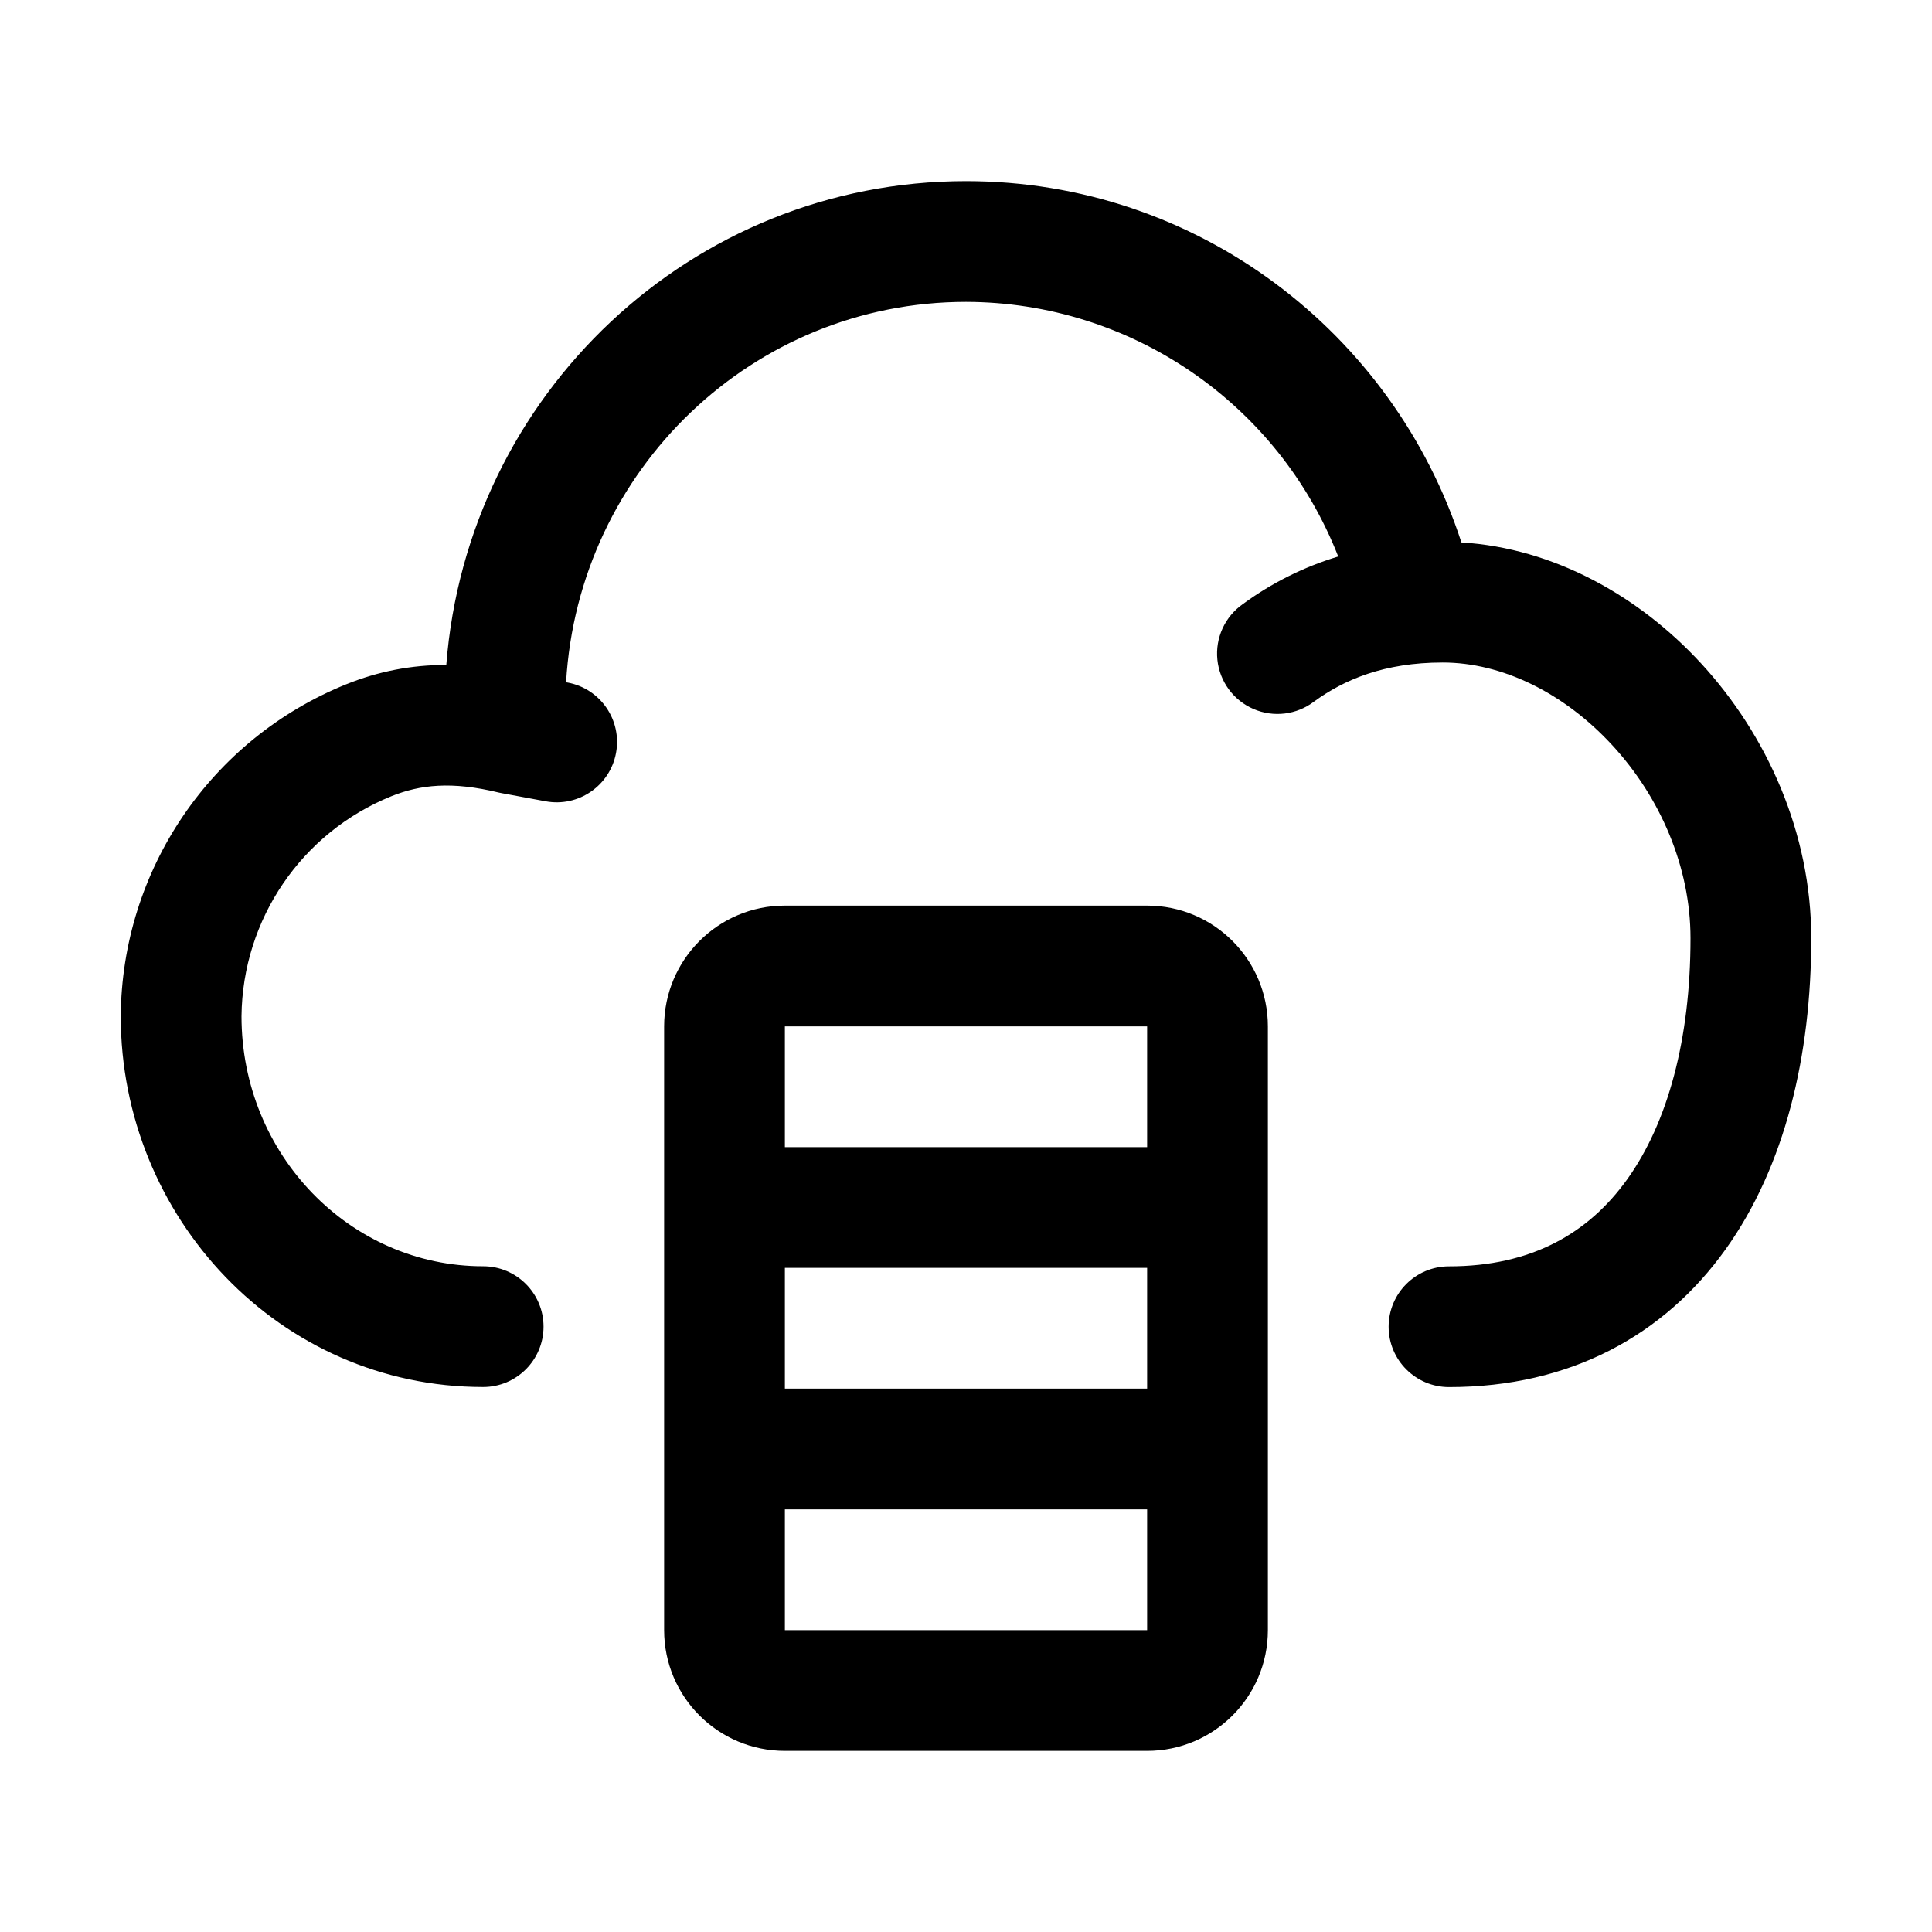
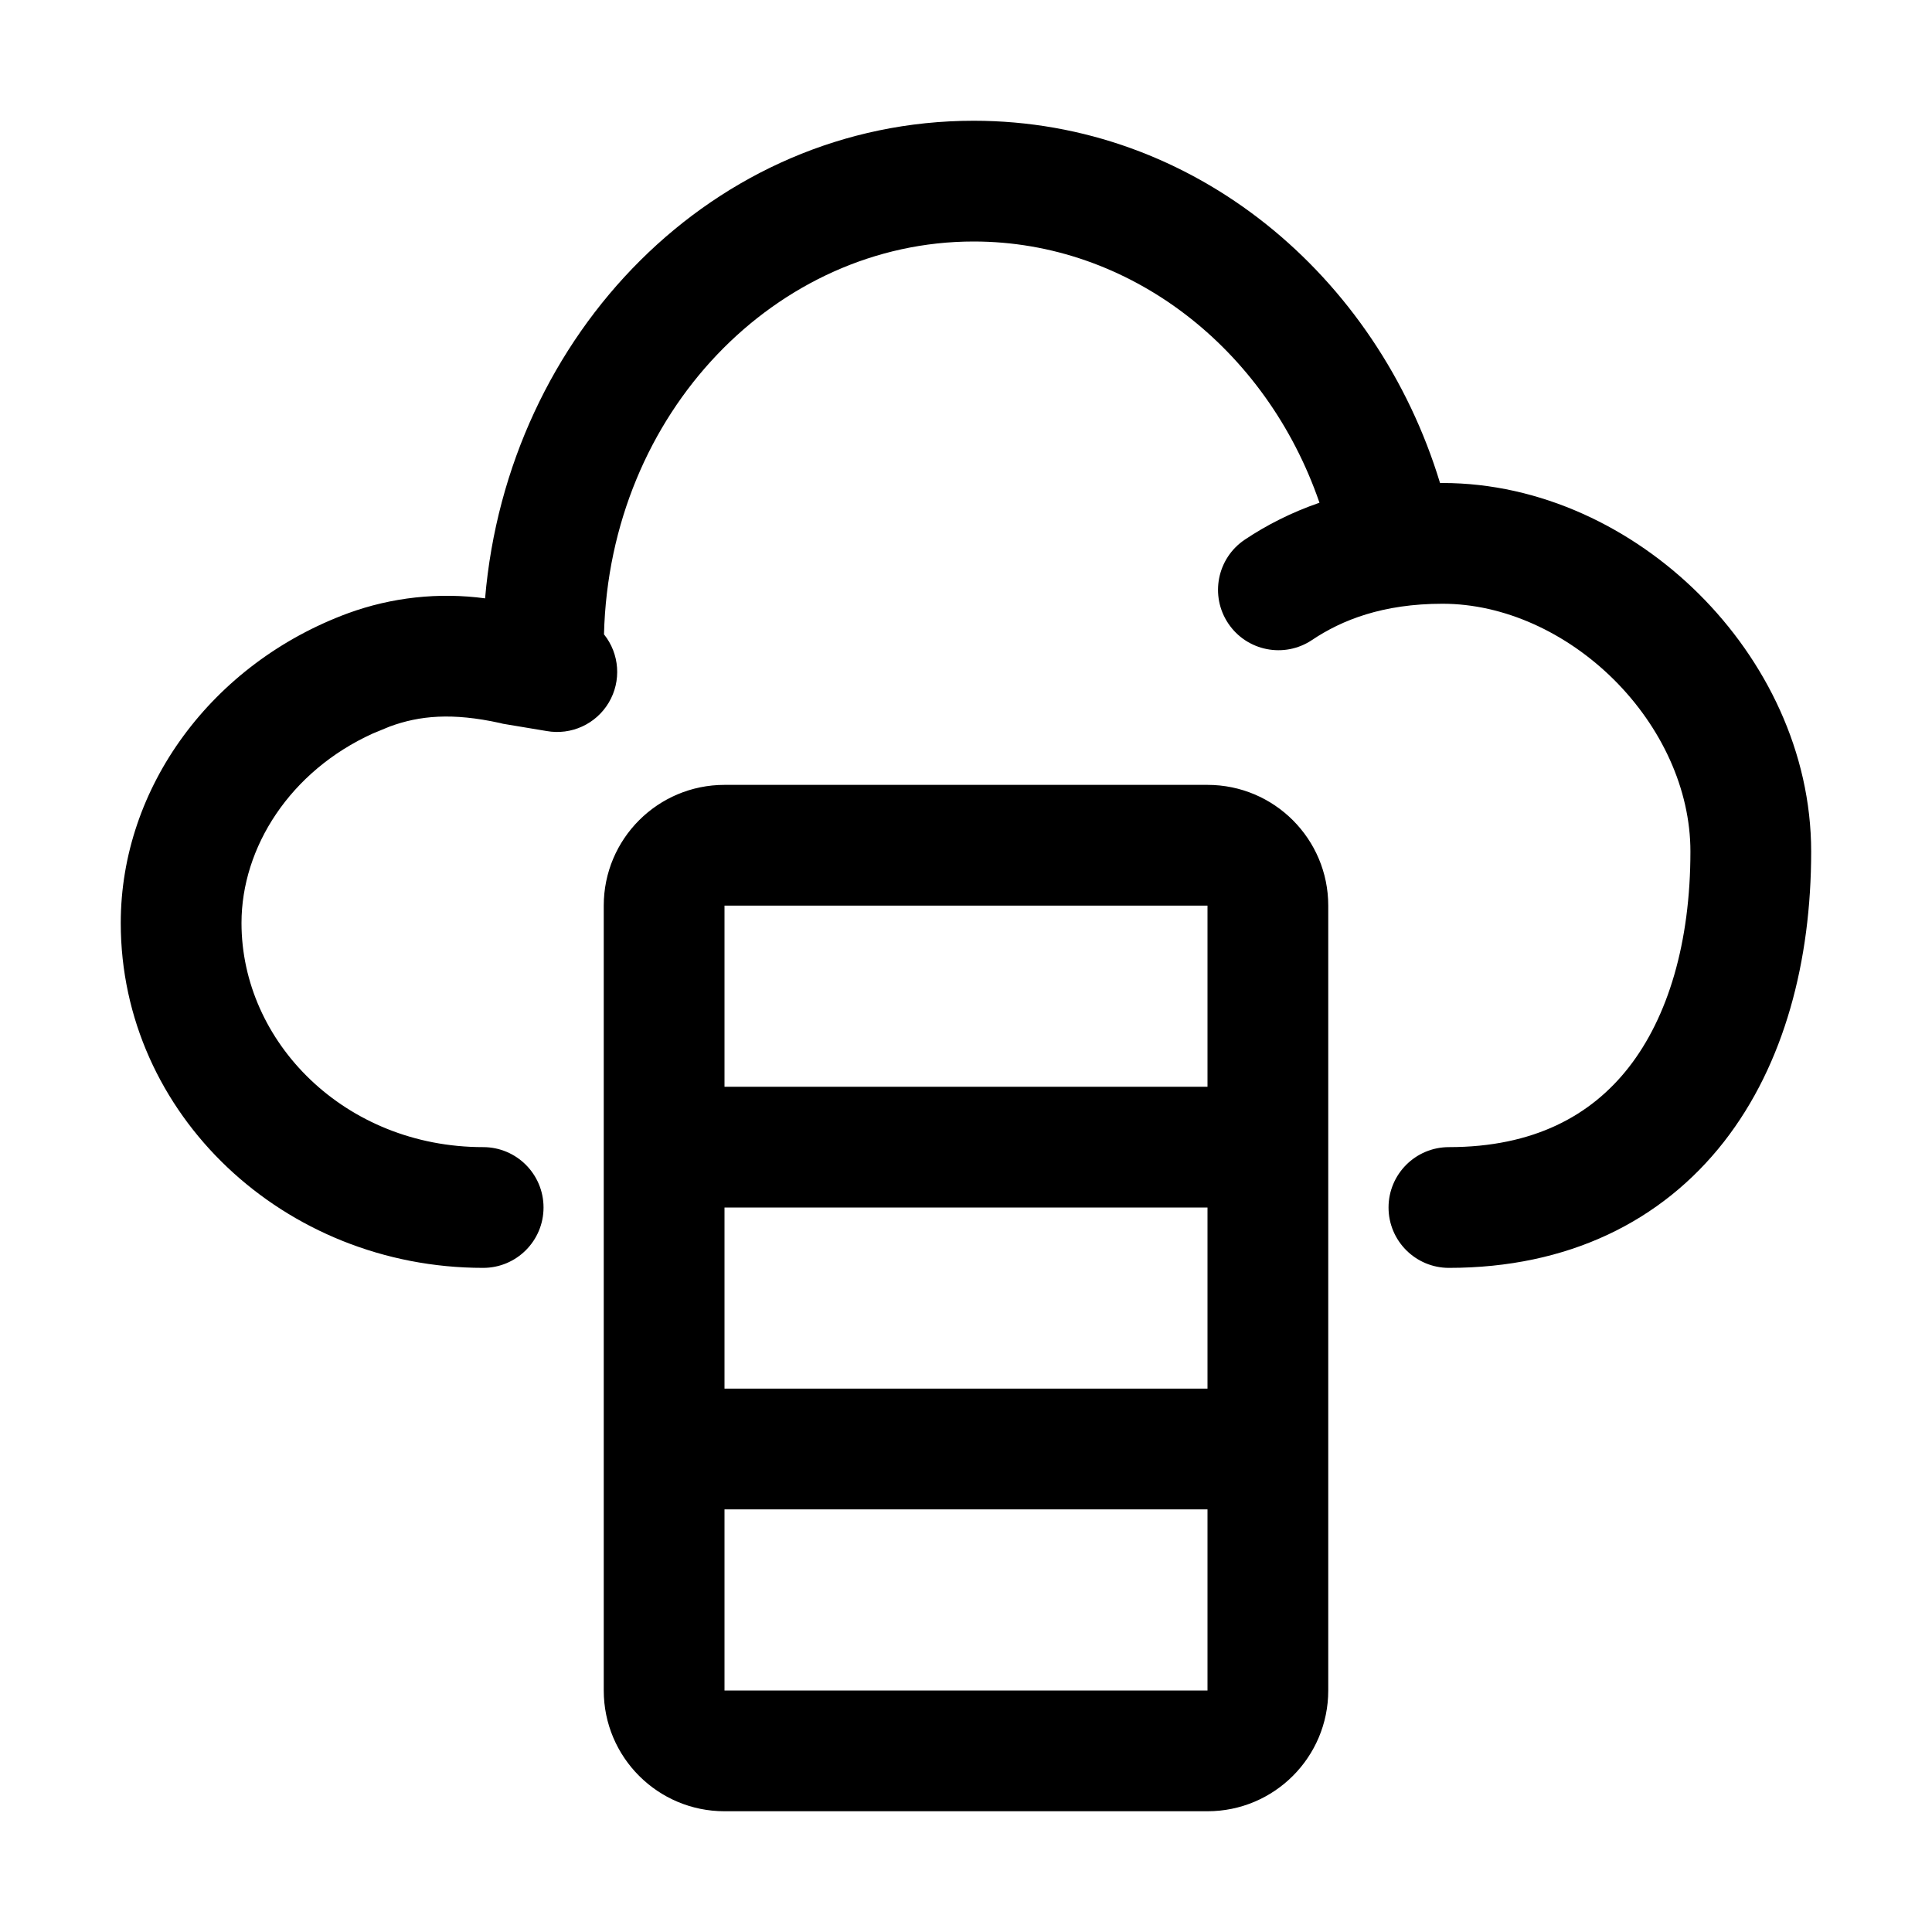
<svg xmlns="http://www.w3.org/2000/svg" width="24" height="24" fill="currentColor" viewBox="0 0 24 24">
-   <path fill-rule="evenodd" d="M12 3.75c-2.645 0-4.815 2.084-4.968 4.726l.02.003a.75.75 0 1 1-.274 1.475l-.54-.1a.74.74 0 0 1-.04-.008c-.587-.143-.978-.099-1.336.045l.706-.638-.706.638A2.98 2.98 0 0 0 3 12.624c0 1.717 1.346 3.106 3.002 3.106a.75.75 0 0 1 0 1.5c-2.534 0-4.502-2.112-4.502-4.606A4.48 4.48 0 0 1 4.302 8.5c.398-.16.805-.24 1.242-.24C5.804 4.9 8.589 2.25 12 2.25c2.878 0 5.31 1.888 6.154 4.488 1.15.071 2.205.666 2.974 1.499.823.892 1.372 2.113 1.372 3.418 0 1.454-.324 2.831-1.065 3.866-.763 1.066-1.928 1.71-3.435 1.71a.75.75 0 0 1 0-1.5c1.028 0 1.737-.414 2.215-1.083.501-.7.785-1.735.785-2.993 0-.887-.377-1.754-.974-2.4-.6-.65-1.368-1.025-2.105-1.025-.726 0-1.226.214-1.597.485a.75.75 0 1 1-.886-1.21 3.905 3.905 0 0 1 1.186-.592A4.977 4.977 0 0 0 12 3.75Zm-2.25 7.5a1.5 1.5 0 0 0-1.5 1.5v7.5a1.5 1.5 0 0 0 1.5 1.5h4.5a1.5 1.5 0 0 0 1.5-1.5v-7.5a1.5 1.5 0 0 0-1.5-1.5h-4.5Zm4.5 6v-1.5h-4.5v1.5h4.5Zm-4.5 1.5h4.5v1.5h-4.5v-1.5Zm0-4.5h4.5v-1.5h-4.5v1.5Z" clip-rule="evenodd" />
+   <path d="M15 9.75a1.5 1.5 0 0 1 1.5 1.5V21a1.5 1.5 0 0 1-1.5 1.5H9A1.5 1.5 0 0 1 7.5 21v-9.75A1.5 1.5 0 0 1 9 9.75h6ZM9 21h6v-2.25H9V21Zm0-3.75h6V15H9v2.25ZM12.095 1.5c2.742 0 5.011 1.923 5.794 4.501L17.92 6c1.217 0 2.357.556 3.184 1.378.828.823 1.395 1.964 1.395 3.2 0 1.353-.33 2.64-1.083 3.605-.774.99-1.937 1.567-3.417 1.567a.75.75 0 0 1 0-1.5c1.054 0 1.766-.392 2.234-.991.488-.625.766-1.55.766-2.682 0-.773-.36-1.546-.951-2.135-.593-.588-1.368-.942-2.128-.942-.741 0-1.25.201-1.621.45a.75.75 0 0 1-.836-1.246c.272-.182.58-.339.928-.459C15.729 4.323 14.03 3 12.095 3 9.652 3 7.572 5.12 7.503 7.88a.746.746 0 0 1-.714 1.201l-.54-.09-.036-.009c-.598-.132-1.003-.092-1.371.043l-.211.087C3.604 9.578 3 10.526 3 11.466c0 1.48 1.285 2.784 3.002 2.784a.75.75 0 0 1 0 1.5c-2.473 0-4.502-1.905-4.502-4.284 0-1.69 1.137-3.226 2.823-3.848a3.576 3.576 0 0 1 1.703-.185C6.304 4.15 8.866 1.5 12.095 1.5ZM9 13.5h6v-2.25H9v2.25Z" />
</svg>
